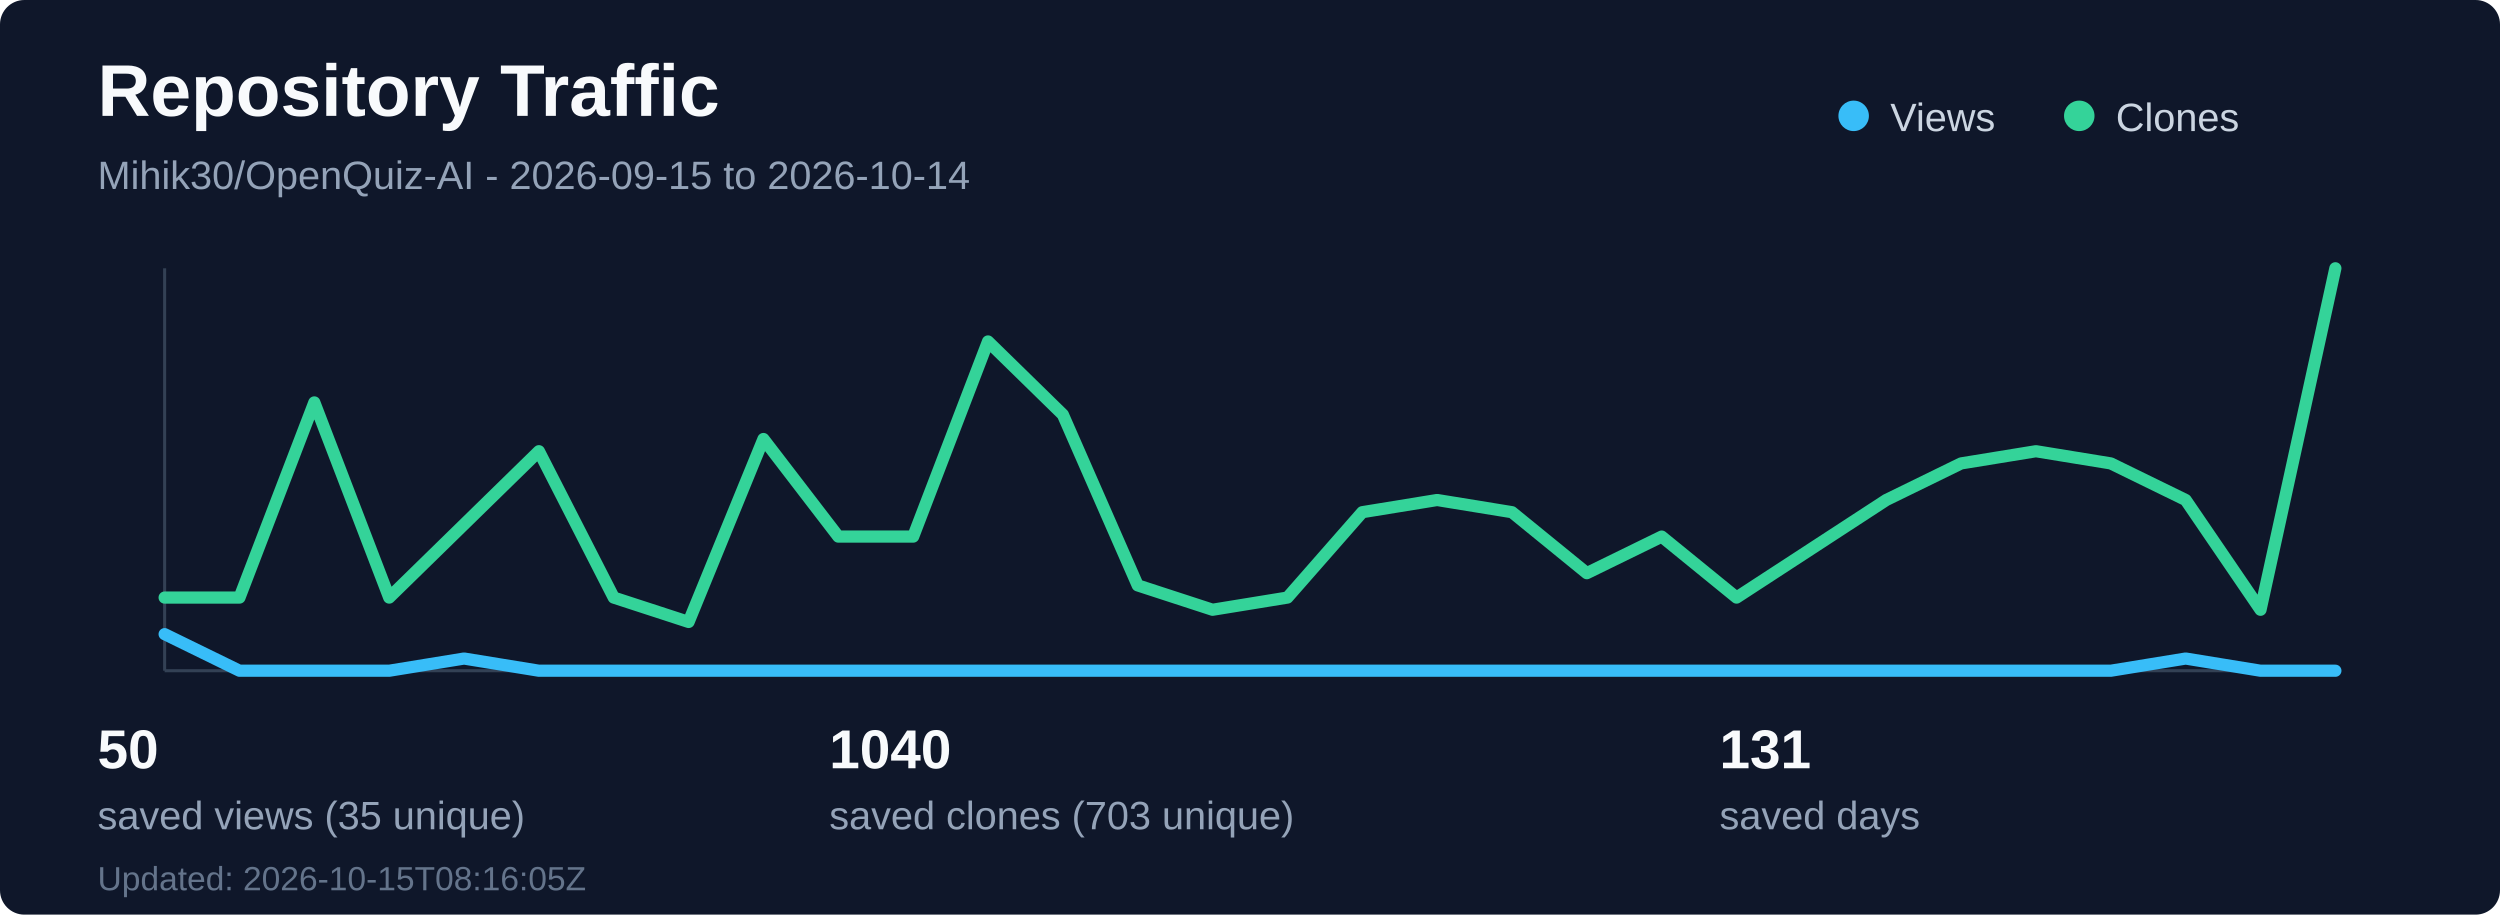
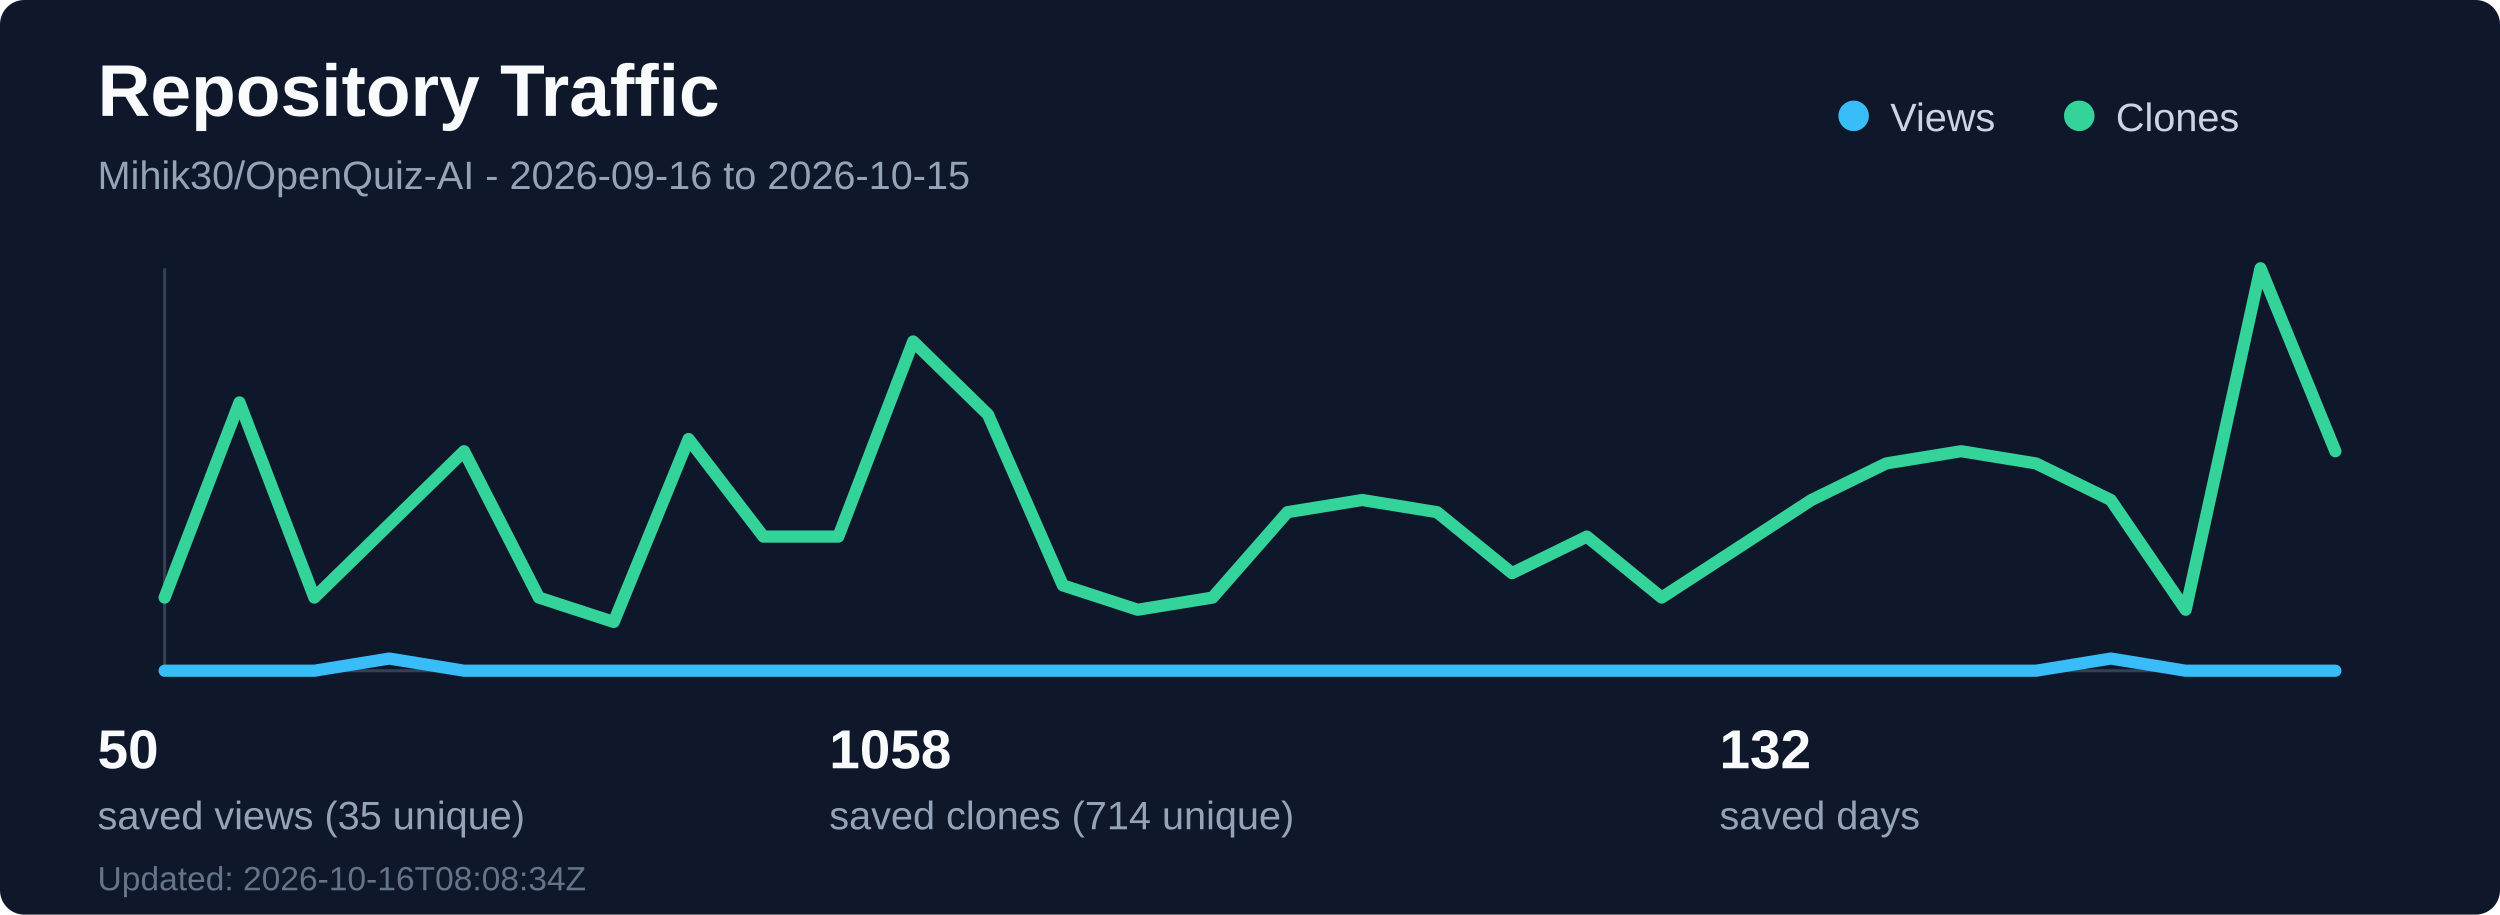
<svg xmlns="http://www.w3.org/2000/svg" width="820" height="300" viewBox="0 0 820 300" fill="none" role="img" aria-labelledby="title desc">
  <rect width="820" height="300" rx="8" fill="#0f172a" />
  <text x="32" y="38" fill="#f8fafc" font-family="Segoe UI, Arial, sans-serif" font-size="24" font-weight="700">Repository Traffic</text>
-   <text x="32" y="62" fill="#94a3b8" font-family="Segoe UI, Arial, sans-serif" font-size="13">Mihik30/OpenQuiz-AI - 2026-09-15 to 2026-10-14</text>
+   <text x="32" y="62" fill="#94a3b8" font-family="Segoe UI, Arial, sans-serif" font-size="13">Mihik30/OpenQuiz-AI - 2026-09-16 to 2026-10-15</text>
  <line x1="54" y1="220" x2="766" y2="220" stroke="#334155" stroke-width="1" />
  <line x1="54" y1="88" x2="54" y2="220" stroke="#334155" stroke-width="1" />
-   <polyline points="54.0,208 78.55,220 103.1,220 127.66,220 152.21,216 176.76,220 201.31,220 225.86,220 250.41,220 274.97,220 299.52,220 324.07,220 348.62,220 373.17,220 397.72,220 422.28,220 446.83,220 471.38,220 495.93,220 520.48,220 545.03,220 569.59,220 594.14,220 618.69,220 643.24,220 667.79,220 692.34,220 716.9,216 741.45,220 766.0,220" fill="none" stroke="#38bdf8" stroke-width="4" stroke-linecap="round" stroke-linejoin="round" />
-   <polyline points="54.0,196 78.55,196 103.1,132 127.66,196 152.21,172 176.76,148 201.31,196 225.86,204 250.41,144 274.97,176 299.52,176 324.07,112 348.62,136 373.17,192 397.72,200 422.28,196 446.83,168 471.38,164 495.93,168 520.48,188 545.03,176 569.59,196 594.14,180 618.69,164 643.24,152 667.79,148 692.34,152 716.9,164 741.45,200 766.0,88" fill="none" stroke="#34d399" stroke-width="4" stroke-linecap="round" stroke-linejoin="round" />
+   <polyline points="54.0,220 78.55,220 103.1,220 127.66,216 152.21,220 176.76,220 201.31,220 225.86,220 250.41,220 274.97,220 299.52,220 324.07,220 348.62,220 373.17,220 397.72,220 422.28,220 446.83,220 471.38,220 495.93,220 520.48,220 545.03,220 569.59,220 594.14,220 618.69,220 643.24,220 667.79,220 692.34,216 716.9,220 741.45,220 766.0,220" fill="none" stroke="#38bdf8" stroke-width="4" stroke-linecap="round" stroke-linejoin="round" />
+   <polyline points="54.0,196 78.55,132 103.1,196 127.66,172 152.21,148 176.76,196 201.31,204 225.86,144 250.41,176 274.97,176 299.52,112 324.07,136 348.62,192 373.17,200 397.72,196 422.28,168 446.83,164 471.38,168 495.93,188 520.48,176 545.03,196 569.59,180 594.14,164 618.69,152 643.24,148 667.79,152 692.34,164 716.9,200 741.45,88 766.0,148" fill="none" stroke="#34d399" stroke-width="4" stroke-linecap="round" stroke-linejoin="round" />
  <circle cx="608" cy="38" r="5" fill="#38bdf8" />
  <text x="620" y="43" fill="#cbd5e1" font-family="Segoe UI, Arial, sans-serif" font-size="13">Views</text>
  <circle cx="682" cy="38" r="5" fill="#34d399" />
  <text x="694" y="43" fill="#cbd5e1" font-family="Segoe UI, Arial, sans-serif" font-size="13">Clones</text>
  <text x="32" y="252" fill="#f8fafc" font-family="Segoe UI, Arial, sans-serif" font-size="18" font-weight="700">50</text>
  <text x="32" y="272" fill="#94a3b8" font-family="Segoe UI, Arial, sans-serif" font-size="13">saved views (35 unique)</text>
-   <text x="272" y="252" fill="#f8fafc" font-family="Segoe UI, Arial, sans-serif" font-size="18" font-weight="700">1040</text>
-   <text x="272" y="272" fill="#94a3b8" font-family="Segoe UI, Arial, sans-serif" font-size="13">saved clones (703 unique)</text>
-   <text x="564" y="252" fill="#f8fafc" font-family="Segoe UI, Arial, sans-serif" font-size="18" font-weight="700">131</text>
+   <text x="272" y="252" fill="#f8fafc" font-family="Segoe UI, Arial, sans-serif" font-size="18" font-weight="700">1058</text>
+   <text x="272" y="272" fill="#94a3b8" font-family="Segoe UI, Arial, sans-serif" font-size="13">saved clones (714 unique)</text>
+   <text x="564" y="252" fill="#f8fafc" font-family="Segoe UI, Arial, sans-serif" font-size="18" font-weight="700">132</text>
  <text x="564" y="272" fill="#94a3b8" font-family="Segoe UI, Arial, sans-serif" font-size="13">saved days</text>
-   <text x="32" y="292" fill="#64748b" font-family="Segoe UI, Arial, sans-serif" font-size="11">Updated: 2026-10-15T08:16:05Z</text>
+   <text x="32" y="292" fill="#64748b" font-family="Segoe UI, Arial, sans-serif" font-size="11">Updated: 2026-10-16T08:08:34Z</text>
</svg>
